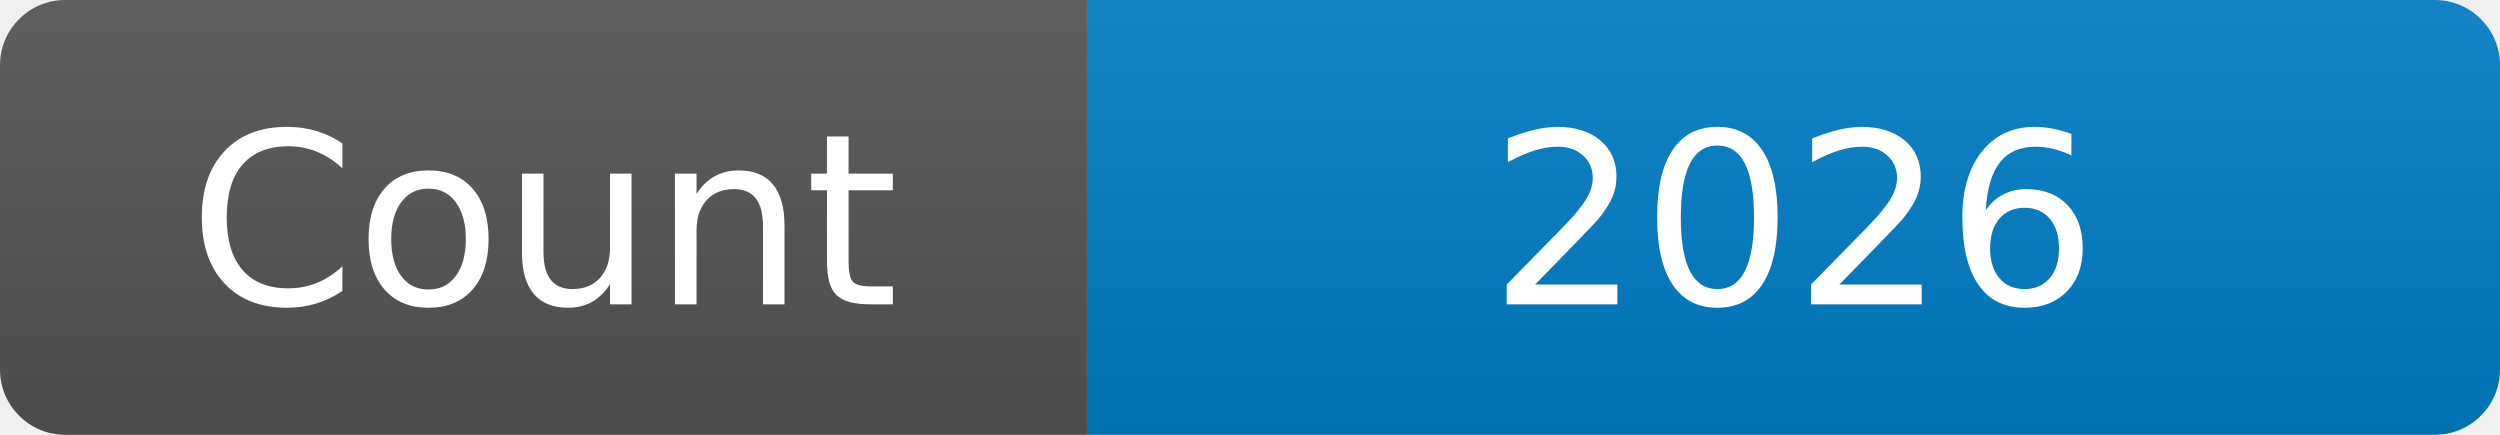
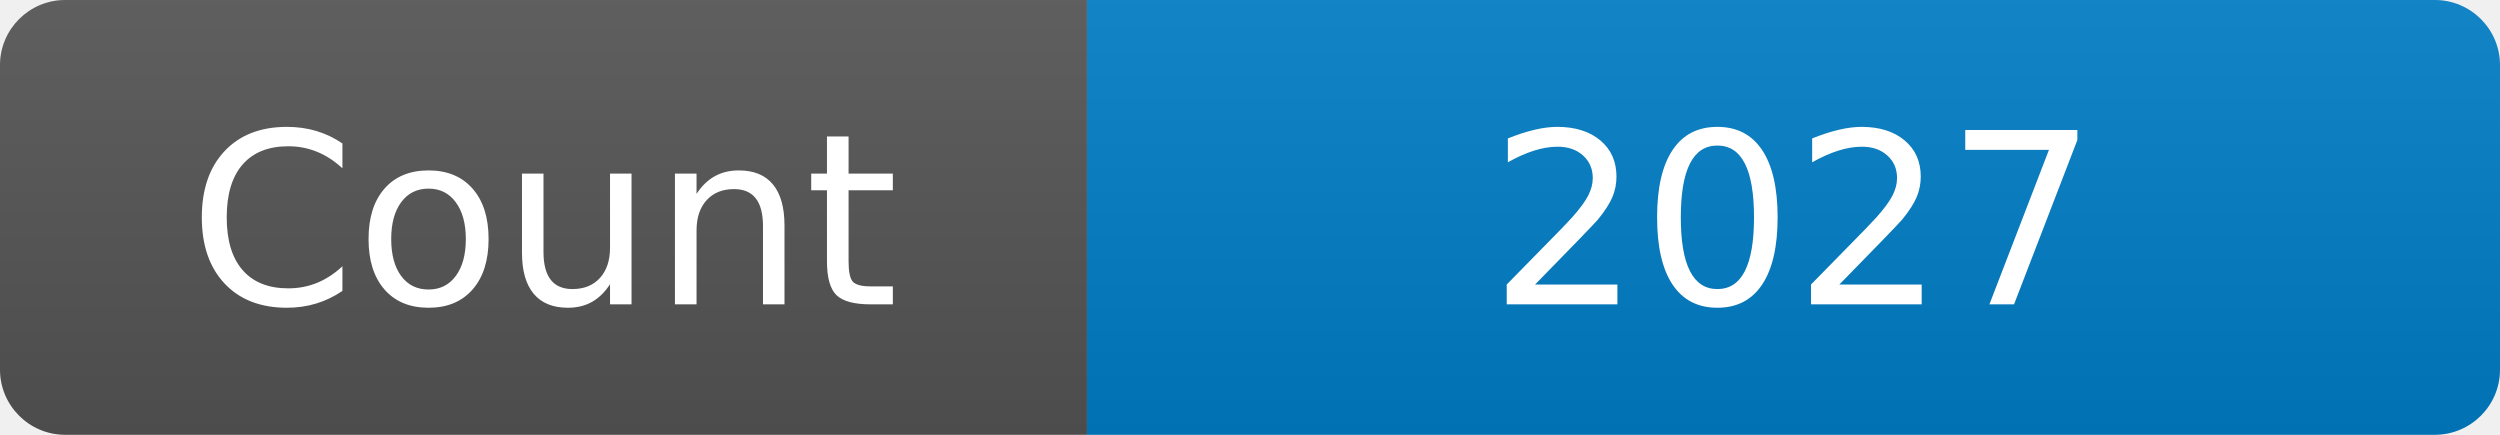
<svg xmlns="http://www.w3.org/2000/svg" width="115" height="20" role="img" aria-label="Maintained?: yes">
  <linearGradient id="s" x2="0" y2="100%">
    <stop offset="0" stop-color="#bbb" stop-opacity=".1" />
    <stop offset="1" stop-opacity=".1" />
  </linearGradient>
  <clipPath id="r">
    <rect width="115" height="20" rx="3" fill="#fff" />
  </clipPath>
  <g clip-path="url(#r)">
    <rect width="50" height="20" fill="#555" />
    <rect x="50" width="160" height="20" fill="#007ec6" />
    <rect width="115" height="20" fill="url(#s)" />
  </g>
  <g fill="#fff" text-anchor="middle" font-family="Verdana,Geneva,DejaVu Sans,sans-serif" font-size="110">
    <text x="250" y="140" transform="scale(.1)" fill="#fff">Count</text>
-     <text x="825" y="140" transform="scale(.1)" fill="#fff">2026</text>
+     <text x="825" y="140" transform="scale(.1)" fill="#fff">2027</text>
  </g>
</svg>
